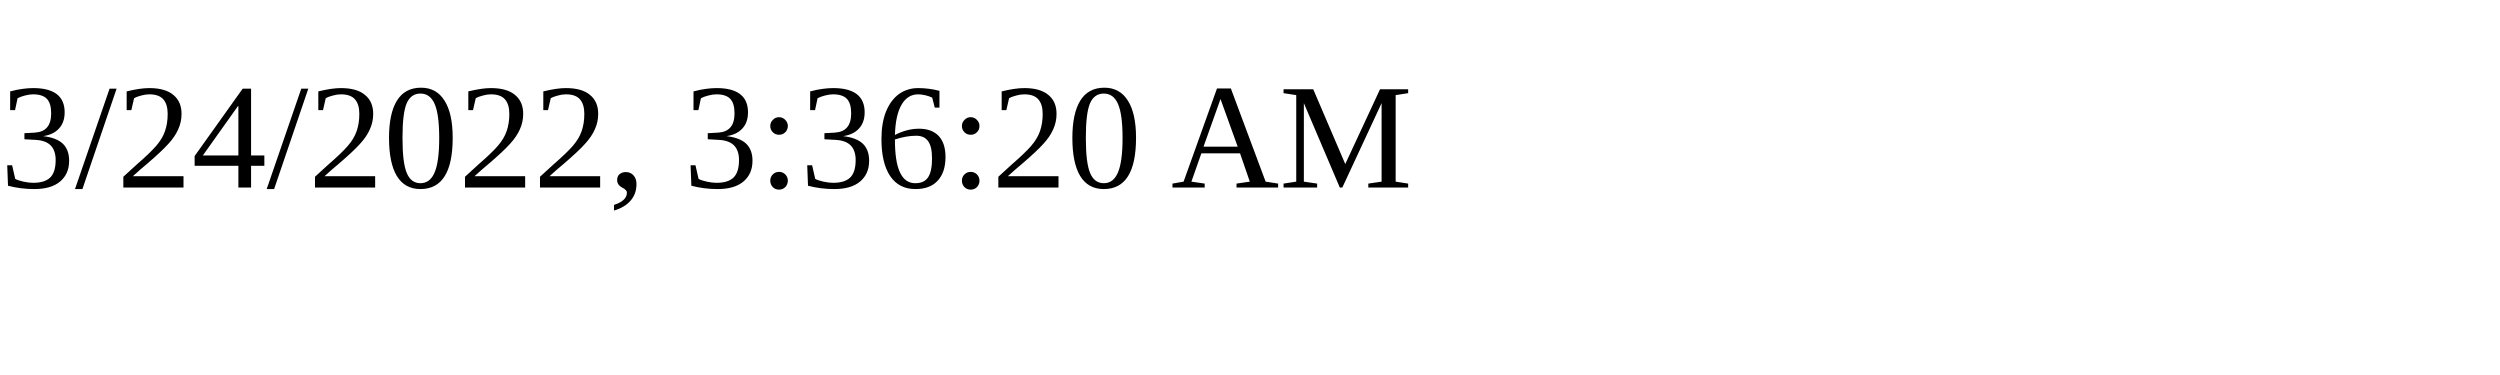
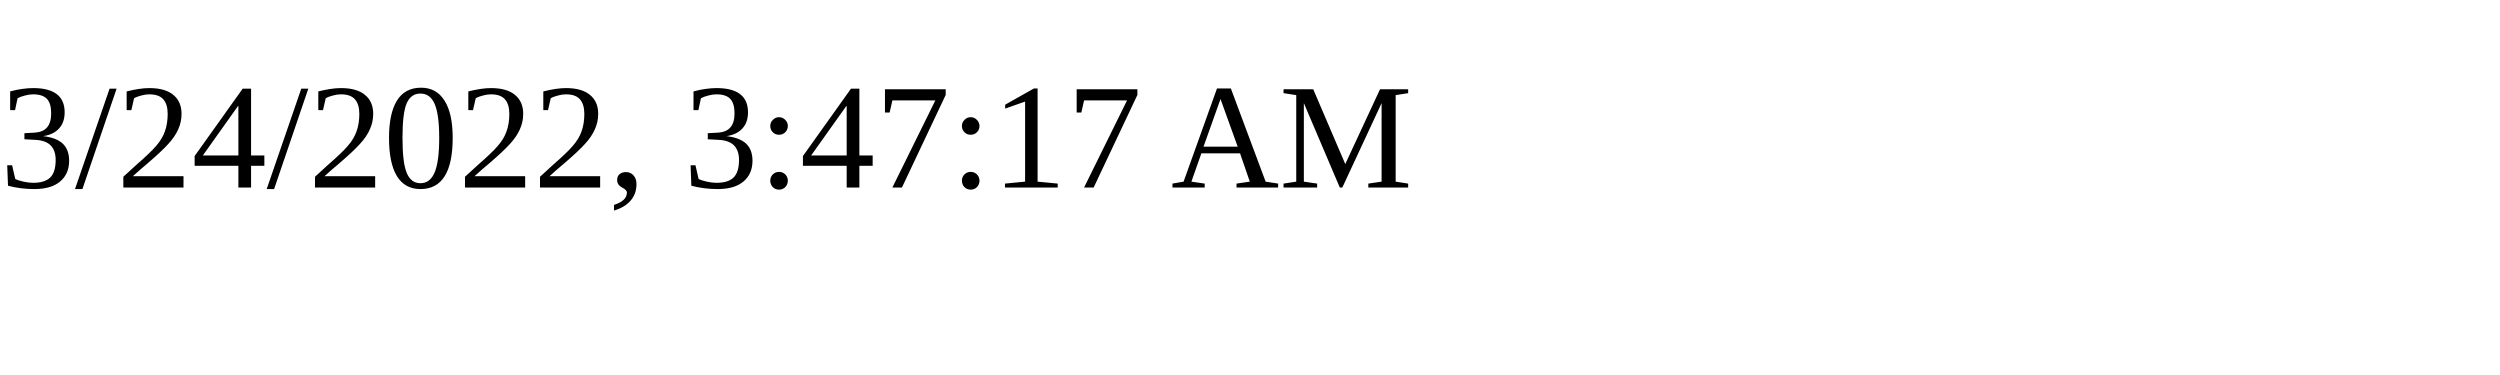
<svg xmlns="http://www.w3.org/2000/svg" height="30" width="200">
-   <text x="0" y="15">3/24/2022, 3:36:20 AM</text>
+   <text x="0" y="15">3/24/2022, 3:47:17 AM</text>
</svg>
